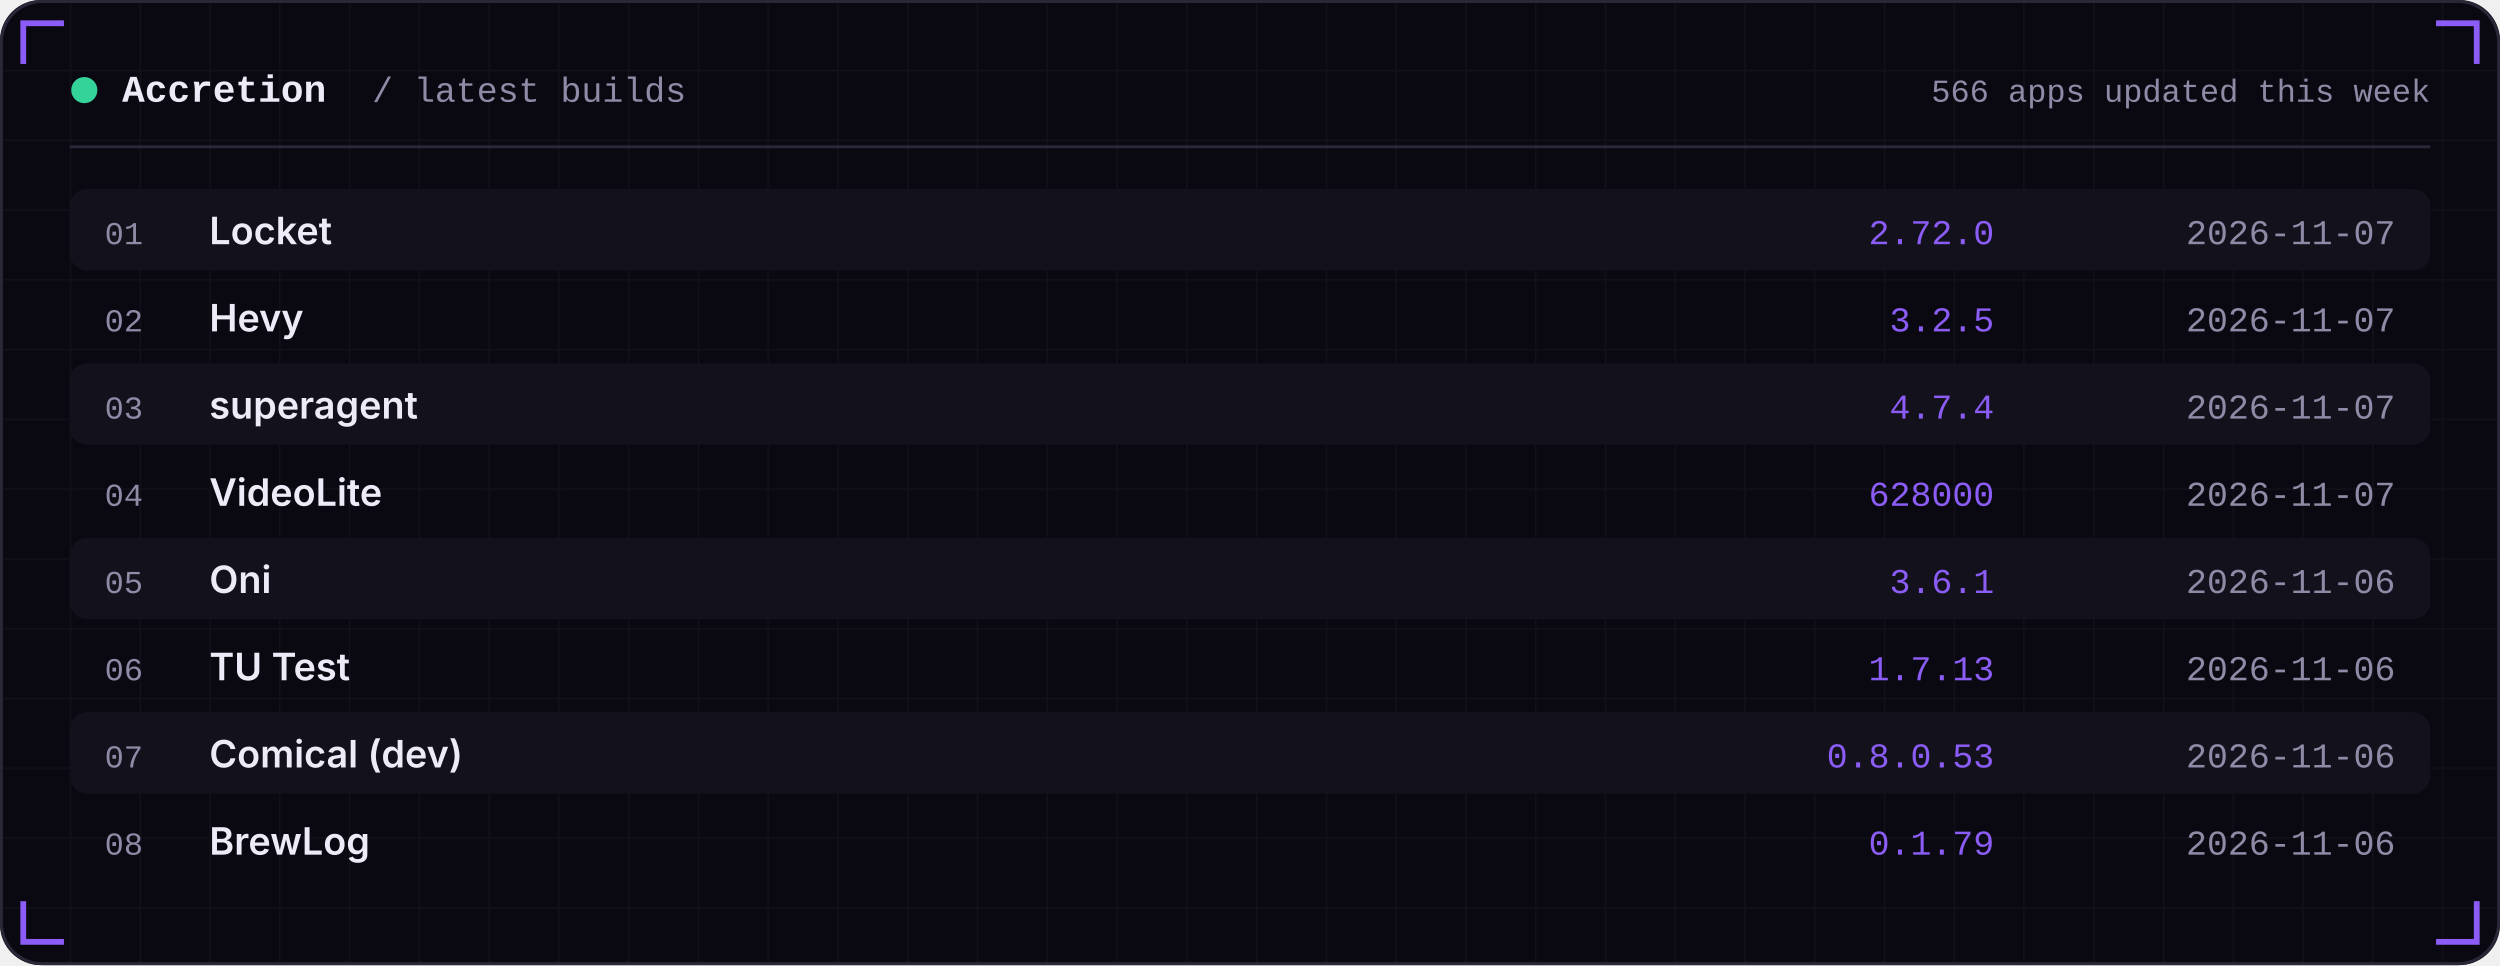
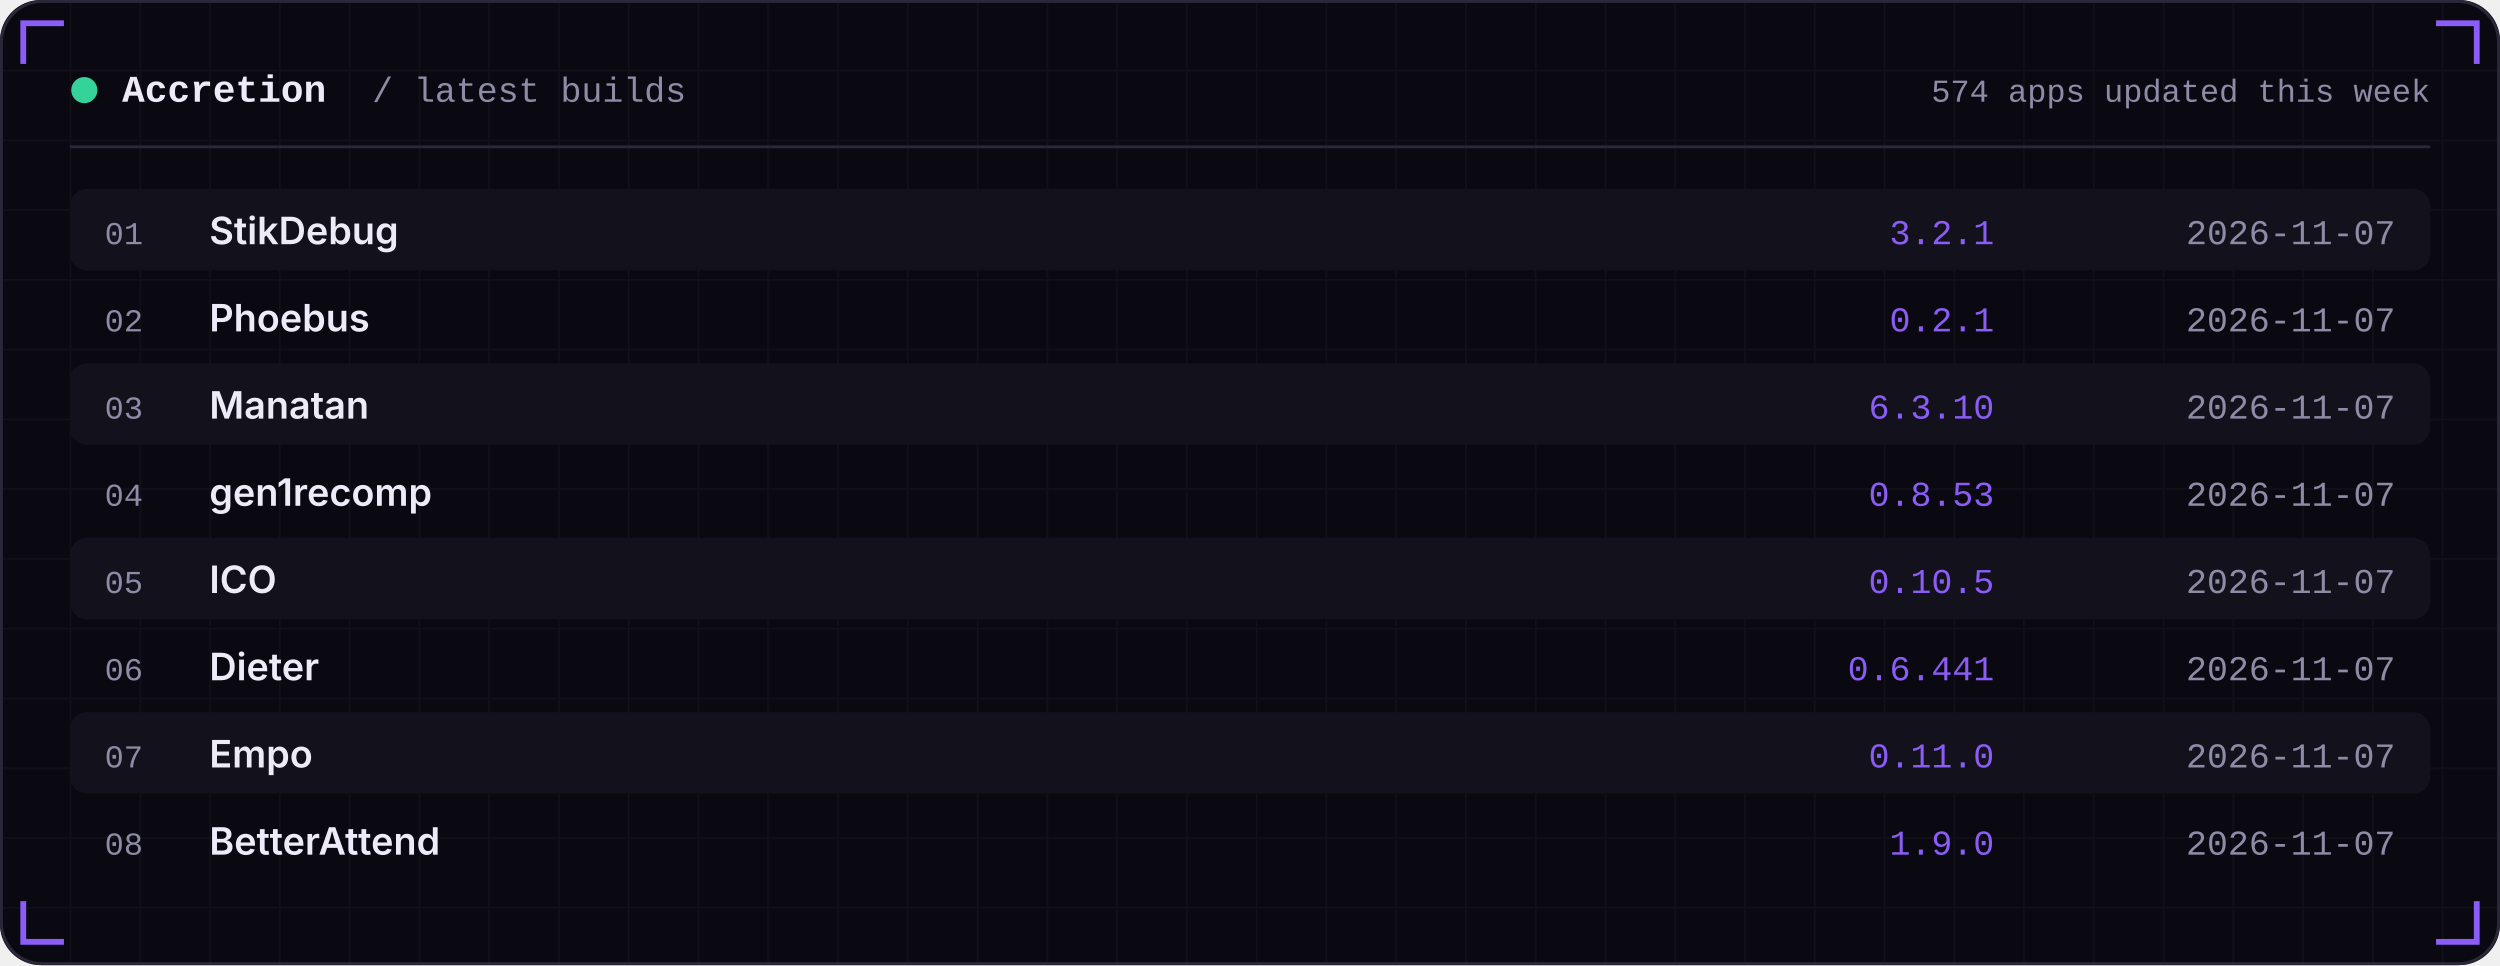
<svg xmlns="http://www.w3.org/2000/svg" width="860" height="332" viewBox="0 0 860 332" role="img">
  <defs>
    <linearGradient id="area" x1="0" x2="0" y1="0" y2="1">
      <stop offset="0" stop-color="#8B5CF6" stop-opacity="0.35" />
      <stop offset="1" stop-color="#8B5CF6" stop-opacity="0" />
    </linearGradient>
    <pattern id="grid" width="24" height="24" patternUnits="userSpaceOnUse">
      <path d="M24 0H0V24" fill="none" stroke="#FFFFFF" stroke-opacity="0.035" />
    </pattern>
  </defs>
  <rect width="860" height="332" rx="14" fill="#0A0912" />
  <rect width="860" height="332" rx="14" fill="url(#grid)" />
  <rect x="0.5" y="0.5" width="859" height="331" rx="14" fill="none" stroke="#2A2738" />
  <path d="M8 22 V8 H22" stroke="#8B5CF6" stroke-width="2" fill="none" />
  <path d="M852 22 V8 H838" stroke="#8B5CF6" stroke-width="2" fill="none" />
  <path d="M8 310 V324 H22" stroke="#8B5CF6" stroke-width="2" fill="none" />
  <path d="M852 310 V324 H838" stroke="#8B5CF6" stroke-width="2" fill="none" />
  <circle cx="29" cy="31" r="4.5" fill="#34D399" />
  <text x="42" y="35" font-family="ui-monospace,SFMono-Regular,Menlo,Consolas,'Liberation Mono',monospace" font-size="13" font-weight="600" fill="#EDEBF7" text-anchor="start" letter-spacing="0">Accretion</text>
  <text x="128" y="35" font-family="ui-monospace,SFMono-Regular,Menlo,Consolas,'Liberation Mono',monospace" font-size="12" font-weight="400" fill="#8E8BA6" text-anchor="start" letter-spacing="0">/ latest builds</text>
-   <text x="836" y="35" font-family="ui-monospace,SFMono-Regular,Menlo,Consolas,'Liberation Mono',monospace" font-size="11" font-weight="400" fill="#8E8BA6" text-anchor="end" letter-spacing="0">566 apps updated this week</text>
+   <text x="836" y="35" font-family="ui-monospace,SFMono-Regular,Menlo,Consolas,'Liberation Mono',monospace" font-size="11" font-weight="400" fill="#8E8BA6" text-anchor="end" letter-spacing="0">574 apps updated this week</text>
  <rect x="24" y="50" width="812" height="1" fill="#2A2738" />
  <rect x="24" y="65" width="812" height="28" rx="6" fill="#12111C" />
  <text x="36" y="84" font-family="ui-monospace,SFMono-Regular,Menlo,Consolas,'Liberation Mono',monospace" font-size="11" font-weight="400" fill="#8E8BA6" text-anchor="start" letter-spacing="0">01</text>
-   <text x="72" y="84" font-family="-apple-system,BlinkMacSystemFont,'Segoe UI',Inter,Helvetica,Arial,sans-serif" font-size="13" font-weight="600" fill="#EDEBF7" text-anchor="start" letter-spacing="0">Locket</text>
-   <text x="686" y="84" font-family="ui-monospace,SFMono-Regular,Menlo,Consolas,'Liberation Mono',monospace" font-size="12" font-weight="400" fill="#8B5CF6" text-anchor="end" letter-spacing="0">2.72.0</text>
+   <text x="72" y="84" font-family="-apple-system,BlinkMacSystemFont,'Segoe UI',Inter,Helvetica,Arial,sans-serif" font-size="13" font-weight="600" fill="#EDEBF7" text-anchor="start" letter-spacing="0">StikDebug</text>
+   <text x="686" y="84" font-family="ui-monospace,SFMono-Regular,Menlo,Consolas,'Liberation Mono',monospace" font-size="12" font-weight="400" fill="#8B5CF6" text-anchor="end" letter-spacing="0">3.2.1</text>
  <text x="824" y="84" font-family="ui-monospace,SFMono-Regular,Menlo,Consolas,'Liberation Mono',monospace" font-size="12" font-weight="400" fill="#8E8BA6" text-anchor="end" letter-spacing="0">2026-11-07</text>
  <text x="36" y="114" font-family="ui-monospace,SFMono-Regular,Menlo,Consolas,'Liberation Mono',monospace" font-size="11" font-weight="400" fill="#8E8BA6" text-anchor="start" letter-spacing="0">02</text>
-   <text x="72" y="114" font-family="-apple-system,BlinkMacSystemFont,'Segoe UI',Inter,Helvetica,Arial,sans-serif" font-size="13" font-weight="600" fill="#EDEBF7" text-anchor="start" letter-spacing="0">Hevy</text>
-   <text x="686" y="114" font-family="ui-monospace,SFMono-Regular,Menlo,Consolas,'Liberation Mono',monospace" font-size="12" font-weight="400" fill="#8B5CF6" text-anchor="end" letter-spacing="0">3.2.5</text>
+   <text x="72" y="114" font-family="-apple-system,BlinkMacSystemFont,'Segoe UI',Inter,Helvetica,Arial,sans-serif" font-size="13" font-weight="600" fill="#EDEBF7" text-anchor="start" letter-spacing="0">Phoebus</text>
+   <text x="686" y="114" font-family="ui-monospace,SFMono-Regular,Menlo,Consolas,'Liberation Mono',monospace" font-size="12" font-weight="400" fill="#8B5CF6" text-anchor="end" letter-spacing="0">0.2.1</text>
  <text x="824" y="114" font-family="ui-monospace,SFMono-Regular,Menlo,Consolas,'Liberation Mono',monospace" font-size="12" font-weight="400" fill="#8E8BA6" text-anchor="end" letter-spacing="0">2026-11-07</text>
  <rect x="24" y="125" width="812" height="28" rx="6" fill="#12111C" />
  <text x="36" y="144" font-family="ui-monospace,SFMono-Regular,Menlo,Consolas,'Liberation Mono',monospace" font-size="11" font-weight="400" fill="#8E8BA6" text-anchor="start" letter-spacing="0">03</text>
-   <text x="72" y="144" font-family="-apple-system,BlinkMacSystemFont,'Segoe UI',Inter,Helvetica,Arial,sans-serif" font-size="13" font-weight="600" fill="#EDEBF7" text-anchor="start" letter-spacing="0">superagent</text>
-   <text x="686" y="144" font-family="ui-monospace,SFMono-Regular,Menlo,Consolas,'Liberation Mono',monospace" font-size="12" font-weight="400" fill="#8B5CF6" text-anchor="end" letter-spacing="0">4.7.4</text>
+   <text x="72" y="144" font-family="-apple-system,BlinkMacSystemFont,'Segoe UI',Inter,Helvetica,Arial,sans-serif" font-size="13" font-weight="600" fill="#EDEBF7" text-anchor="start" letter-spacing="0">Manatan</text>
+   <text x="686" y="144" font-family="ui-monospace,SFMono-Regular,Menlo,Consolas,'Liberation Mono',monospace" font-size="12" font-weight="400" fill="#8B5CF6" text-anchor="end" letter-spacing="0">6.3.10</text>
  <text x="824" y="144" font-family="ui-monospace,SFMono-Regular,Menlo,Consolas,'Liberation Mono',monospace" font-size="12" font-weight="400" fill="#8E8BA6" text-anchor="end" letter-spacing="0">2026-11-07</text>
  <text x="36" y="174" font-family="ui-monospace,SFMono-Regular,Menlo,Consolas,'Liberation Mono',monospace" font-size="11" font-weight="400" fill="#8E8BA6" text-anchor="start" letter-spacing="0">04</text>
-   <text x="72" y="174" font-family="-apple-system,BlinkMacSystemFont,'Segoe UI',Inter,Helvetica,Arial,sans-serif" font-size="13" font-weight="600" fill="#EDEBF7" text-anchor="start" letter-spacing="0">VideoLite</text>
-   <text x="686" y="174" font-family="ui-monospace,SFMono-Regular,Menlo,Consolas,'Liberation Mono',monospace" font-size="12" font-weight="400" fill="#8B5CF6" text-anchor="end" letter-spacing="0">628000</text>
+   <text x="72" y="174" font-family="-apple-system,BlinkMacSystemFont,'Segoe UI',Inter,Helvetica,Arial,sans-serif" font-size="13" font-weight="600" fill="#EDEBF7" text-anchor="start" letter-spacing="0">gen1recomp</text>
+   <text x="686" y="174" font-family="ui-monospace,SFMono-Regular,Menlo,Consolas,'Liberation Mono',monospace" font-size="12" font-weight="400" fill="#8B5CF6" text-anchor="end" letter-spacing="0">0.8.53</text>
  <text x="824" y="174" font-family="ui-monospace,SFMono-Regular,Menlo,Consolas,'Liberation Mono',monospace" font-size="12" font-weight="400" fill="#8E8BA6" text-anchor="end" letter-spacing="0">2026-11-07</text>
  <rect x="24" y="185" width="812" height="28" rx="6" fill="#12111C" />
  <text x="36" y="204" font-family="ui-monospace,SFMono-Regular,Menlo,Consolas,'Liberation Mono',monospace" font-size="11" font-weight="400" fill="#8E8BA6" text-anchor="start" letter-spacing="0">05</text>
-   <text x="72" y="204" font-family="-apple-system,BlinkMacSystemFont,'Segoe UI',Inter,Helvetica,Arial,sans-serif" font-size="13" font-weight="600" fill="#EDEBF7" text-anchor="start" letter-spacing="0">Oni</text>
-   <text x="686" y="204" font-family="ui-monospace,SFMono-Regular,Menlo,Consolas,'Liberation Mono',monospace" font-size="12" font-weight="400" fill="#8B5CF6" text-anchor="end" letter-spacing="0">3.6.1</text>
-   <text x="824" y="204" font-family="ui-monospace,SFMono-Regular,Menlo,Consolas,'Liberation Mono',monospace" font-size="12" font-weight="400" fill="#8E8BA6" text-anchor="end" letter-spacing="0">2026-11-06</text>
+   <text x="72" y="204" font-family="-apple-system,BlinkMacSystemFont,'Segoe UI',Inter,Helvetica,Arial,sans-serif" font-size="13" font-weight="600" fill="#EDEBF7" text-anchor="start" letter-spacing="0">ICO</text>
+   <text x="686" y="204" font-family="ui-monospace,SFMono-Regular,Menlo,Consolas,'Liberation Mono',monospace" font-size="12" font-weight="400" fill="#8B5CF6" text-anchor="end" letter-spacing="0">0.10.5</text>
+   <text x="824" y="204" font-family="ui-monospace,SFMono-Regular,Menlo,Consolas,'Liberation Mono',monospace" font-size="12" font-weight="400" fill="#8E8BA6" text-anchor="end" letter-spacing="0">2026-11-07</text>
  <text x="36" y="234" font-family="ui-monospace,SFMono-Regular,Menlo,Consolas,'Liberation Mono',monospace" font-size="11" font-weight="400" fill="#8E8BA6" text-anchor="start" letter-spacing="0">06</text>
-   <text x="72" y="234" font-family="-apple-system,BlinkMacSystemFont,'Segoe UI',Inter,Helvetica,Arial,sans-serif" font-size="13" font-weight="600" fill="#EDEBF7" text-anchor="start" letter-spacing="0">TU Test</text>
-   <text x="686" y="234" font-family="ui-monospace,SFMono-Regular,Menlo,Consolas,'Liberation Mono',monospace" font-size="12" font-weight="400" fill="#8B5CF6" text-anchor="end" letter-spacing="0">1.7.13</text>
-   <text x="824" y="234" font-family="ui-monospace,SFMono-Regular,Menlo,Consolas,'Liberation Mono',monospace" font-size="12" font-weight="400" fill="#8E8BA6" text-anchor="end" letter-spacing="0">2026-11-06</text>
+   <text x="72" y="234" font-family="-apple-system,BlinkMacSystemFont,'Segoe UI',Inter,Helvetica,Arial,sans-serif" font-size="13" font-weight="600" fill="#EDEBF7" text-anchor="start" letter-spacing="0">Dieter</text>
+   <text x="686" y="234" font-family="ui-monospace,SFMono-Regular,Menlo,Consolas,'Liberation Mono',monospace" font-size="12" font-weight="400" fill="#8B5CF6" text-anchor="end" letter-spacing="0">0.6.441</text>
+   <text x="824" y="234" font-family="ui-monospace,SFMono-Regular,Menlo,Consolas,'Liberation Mono',monospace" font-size="12" font-weight="400" fill="#8E8BA6" text-anchor="end" letter-spacing="0">2026-11-07</text>
  <rect x="24" y="245" width="812" height="28" rx="6" fill="#12111C" />
  <text x="36" y="264" font-family="ui-monospace,SFMono-Regular,Menlo,Consolas,'Liberation Mono',monospace" font-size="11" font-weight="400" fill="#8E8BA6" text-anchor="start" letter-spacing="0">07</text>
-   <text x="72" y="264" font-family="-apple-system,BlinkMacSystemFont,'Segoe UI',Inter,Helvetica,Arial,sans-serif" font-size="13" font-weight="600" fill="#EDEBF7" text-anchor="start" letter-spacing="0">Comical (dev)</text>
-   <text x="686" y="264" font-family="ui-monospace,SFMono-Regular,Menlo,Consolas,'Liberation Mono',monospace" font-size="12" font-weight="400" fill="#8B5CF6" text-anchor="end" letter-spacing="0">0.8.0.53</text>
-   <text x="824" y="264" font-family="ui-monospace,SFMono-Regular,Menlo,Consolas,'Liberation Mono',monospace" font-size="12" font-weight="400" fill="#8E8BA6" text-anchor="end" letter-spacing="0">2026-11-06</text>
+   <text x="72" y="264" font-family="-apple-system,BlinkMacSystemFont,'Segoe UI',Inter,Helvetica,Arial,sans-serif" font-size="13" font-weight="600" fill="#EDEBF7" text-anchor="start" letter-spacing="0">Empo</text>
+   <text x="686" y="264" font-family="ui-monospace,SFMono-Regular,Menlo,Consolas,'Liberation Mono',monospace" font-size="12" font-weight="400" fill="#8B5CF6" text-anchor="end" letter-spacing="0">0.11.0</text>
+   <text x="824" y="264" font-family="ui-monospace,SFMono-Regular,Menlo,Consolas,'Liberation Mono',monospace" font-size="12" font-weight="400" fill="#8E8BA6" text-anchor="end" letter-spacing="0">2026-11-07</text>
  <text x="36" y="294" font-family="ui-monospace,SFMono-Regular,Menlo,Consolas,'Liberation Mono',monospace" font-size="11" font-weight="400" fill="#8E8BA6" text-anchor="start" letter-spacing="0">08</text>
-   <text x="72" y="294" font-family="-apple-system,BlinkMacSystemFont,'Segoe UI',Inter,Helvetica,Arial,sans-serif" font-size="13" font-weight="600" fill="#EDEBF7" text-anchor="start" letter-spacing="0">BrewLog</text>
-   <text x="686" y="294" font-family="ui-monospace,SFMono-Regular,Menlo,Consolas,'Liberation Mono',monospace" font-size="12" font-weight="400" fill="#8B5CF6" text-anchor="end" letter-spacing="0">0.1.79</text>
-   <text x="824" y="294" font-family="ui-monospace,SFMono-Regular,Menlo,Consolas,'Liberation Mono',monospace" font-size="12" font-weight="400" fill="#8E8BA6" text-anchor="end" letter-spacing="0">2026-11-06</text>
+   <text x="72" y="294" font-family="-apple-system,BlinkMacSystemFont,'Segoe UI',Inter,Helvetica,Arial,sans-serif" font-size="13" font-weight="600" fill="#EDEBF7" text-anchor="start" letter-spacing="0">BetterAttend</text>
+   <text x="686" y="294" font-family="ui-monospace,SFMono-Regular,Menlo,Consolas,'Liberation Mono',monospace" font-size="12" font-weight="400" fill="#8B5CF6" text-anchor="end" letter-spacing="0">1.9.0</text>
+   <text x="824" y="294" font-family="ui-monospace,SFMono-Regular,Menlo,Consolas,'Liberation Mono',monospace" font-size="12" font-weight="400" fill="#8E8BA6" text-anchor="end" letter-spacing="0">2026-11-07</text>
</svg>
